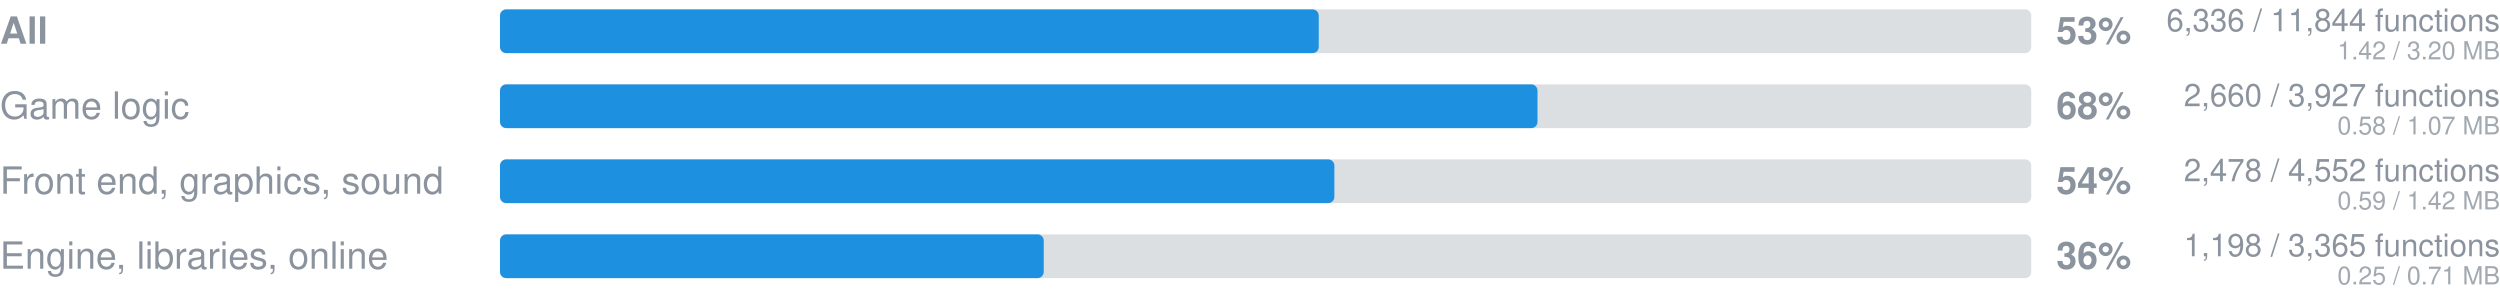
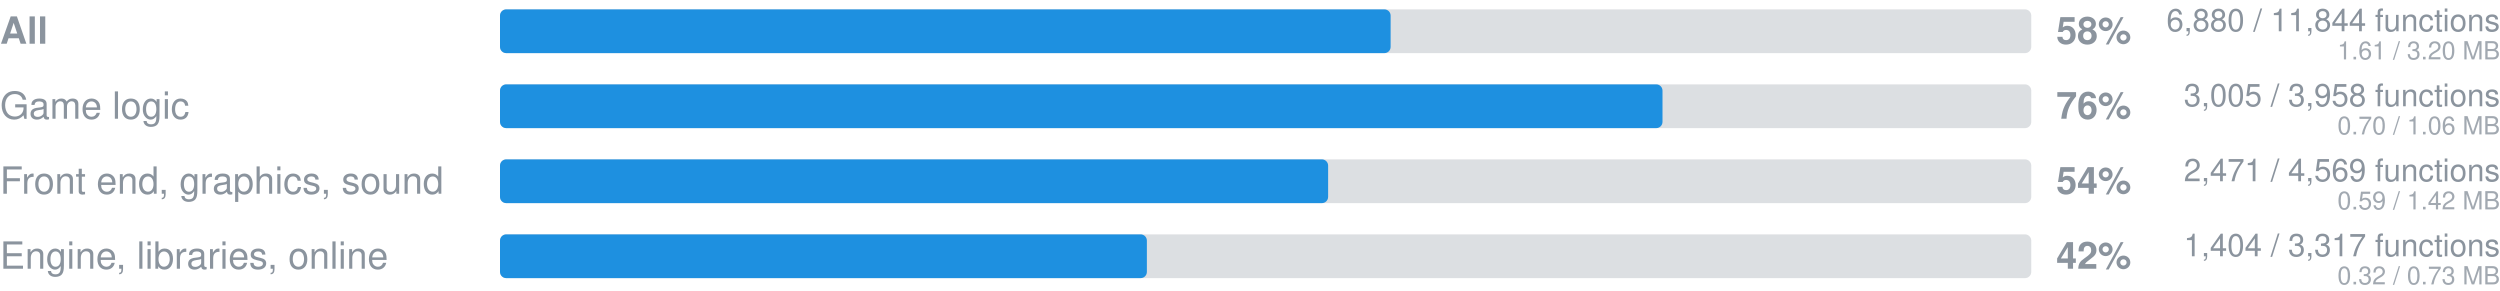
- <svg xmlns="http://www.w3.org/2000/svg" width="800" height="93" viewBox="0 0 800 93" role="img" aria-label="Ported to Rust: 6336 of 11844 functions">
+ <svg xmlns="http://www.w3.org/2000/svg" width="800" height="93" viewBox="0 0 800 93" role="img" aria-label="Ported to Rust: 6880 of 11844 functions">
  <style>
    .track { fill: #8b949e; fill-opacity: 0.3; }
    .fill { fill: #1e90e0; }
    text { font-family: -apple-system, 'Segoe UI', Helvetica, Arial, sans-serif; fill: #8b949e; }
    .pct { font-size: 12px; font-weight: 600; }
    .label { font-size: 12px; }
    .strong { font-weight: 600; }
    .sub { font-size: 10px; text-anchor: end; }
    .mb { font-size: 8px; fill-opacity: 0.8; text-anchor: end; }
  </style>
  <text x="0" y="14" class="label strong">All</text>
  <rect x="160" y="3" width="490" height="14" rx="2" class="track" />
-   <rect x="160" y="3" width="262" height="14" rx="2" class="fill" />
-   <text x="658" y="14" class="pct">53%</text>
-   <text x="800" y="10" text-anchor="end" class="sub">6,336 / 11,844 functions</text>
-   <text x="800" y="19" text-anchor="end" class="mb">1.42 / 3.20 MB</text>
+   <rect x="160" y="3" width="285" height="14" rx="2" class="fill" />
+   <text x="658" y="14" class="pct">58%</text>
+   <text x="800" y="10" text-anchor="end" class="sub">6,880 / 11,844 functions</text>
+   <text x="800" y="19" text-anchor="end" class="mb">1.61 / 3.20 MB</text>
  <text x="0" y="38" class="label">Game logic</text>
  <rect x="160" y="27" width="490" height="14" rx="2" class="track" />
-   <rect x="160" y="27" width="332" height="14" rx="2" class="fill" />
-   <text x="658" y="38" class="pct">68%</text>
-   <text x="800" y="34" text-anchor="end" class="sub">2,660 / 3,927 functions</text>
-   <text x="800" y="43" text-anchor="end" class="mb">0.58 / 1.07 MB</text>
+   <rect x="160" y="27" width="372" height="14" rx="2" class="fill" />
+   <text x="658" y="38" class="pct">76%</text>
+   <text x="800" y="34" text-anchor="end" class="sub">3,005 / 3,958 functions</text>
+   <text x="800" y="43" text-anchor="end" class="mb">0.70 / 1.06 MB</text>
  <text x="0" y="62" class="label">Front end, graphics, sound</text>
  <rect x="160" y="51" width="490" height="14" rx="2" class="track" />
-   <rect x="160" y="51" width="267" height="14" rx="2" class="fill" />
+   <rect x="160" y="51" width="265" height="14" rx="2" class="fill" />
  <text x="658" y="62" class="pct">54%</text>
-   <text x="800" y="58" text-anchor="end" class="sub">2,478 / 4,552 functions</text>
+   <text x="800" y="58" text-anchor="end" class="sub">2,471 / 4,569 functions</text>
  <text x="800" y="67" text-anchor="end" class="mb">0.59 / 1.42 MB</text>
  <text x="0" y="86" class="label">Engine, libraries, online</text>
  <rect x="160" y="75" width="490" height="14" rx="2" class="track" />
-   <rect x="160" y="75" width="174" height="14" rx="2" class="fill" />
-   <text x="658" y="86" class="pct">36%</text>
-   <text x="800" y="82" text-anchor="end" class="sub">1,198 / 3,365 functions</text>
-   <text x="800" y="91" text-anchor="end" class="mb">0.25 / 0.71 MB</text>
+   <rect x="160" y="75" width="207" height="14" rx="2" class="fill" />
+   <text x="658" y="86" class="pct">42%</text>
+   <text x="800" y="82" text-anchor="end" class="sub">1,404 / 3,317 functions</text>
+   <text x="800" y="91" text-anchor="end" class="mb">0.32 / 0.73 MB</text>
</svg>
